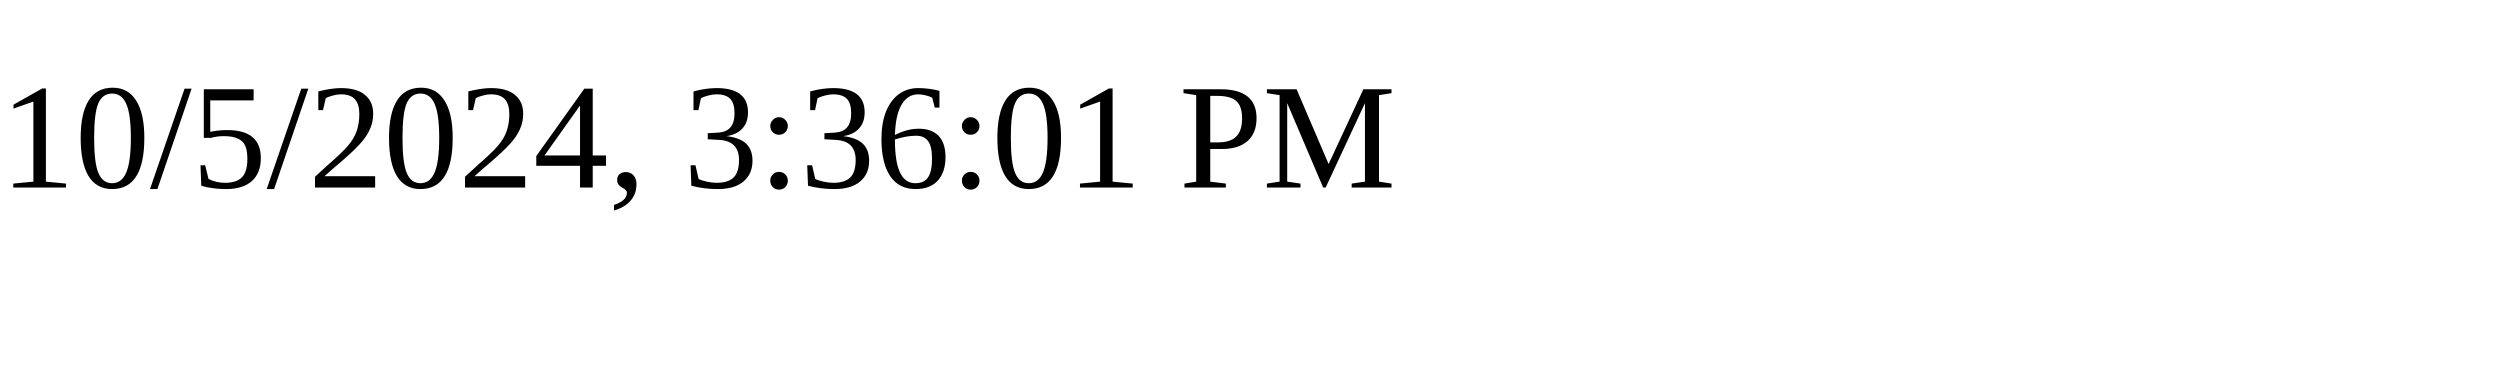
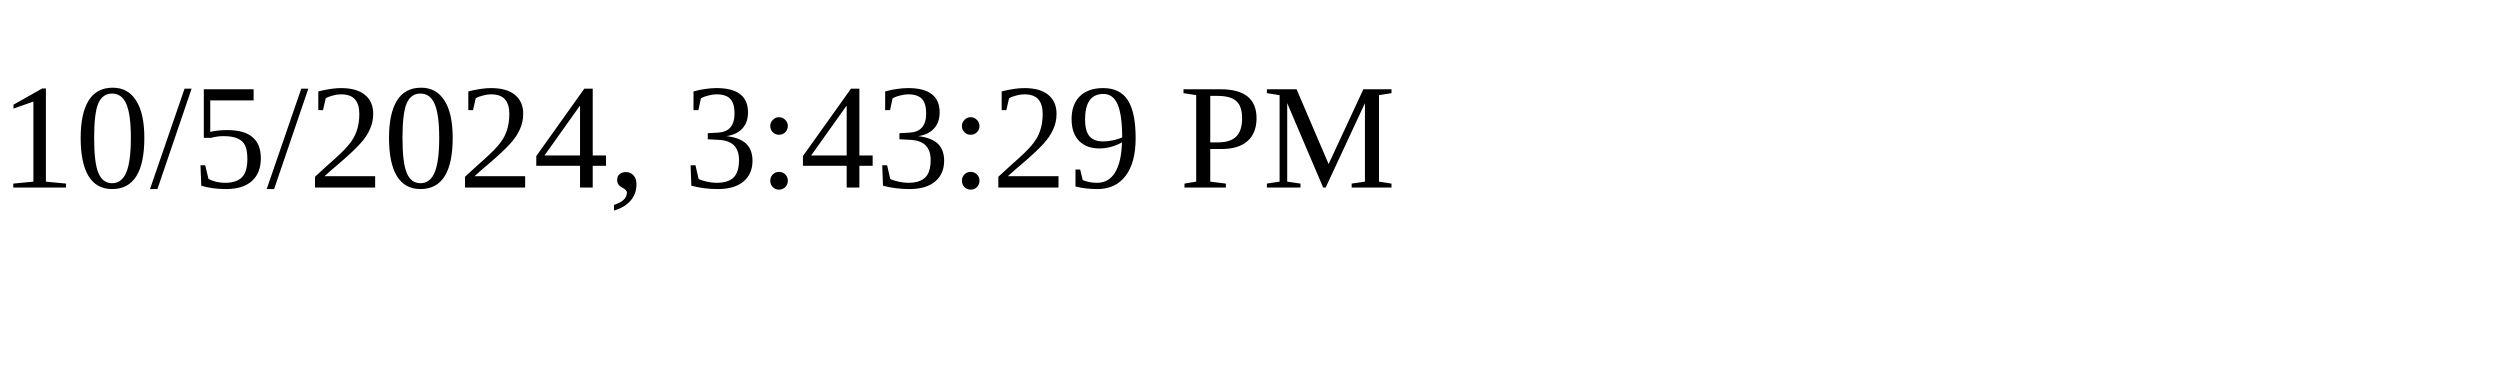
<svg xmlns="http://www.w3.org/2000/svg" height="30" width="200">
-   <text x="0" y="15">10/5/2024, 3:36:01 PM</text>
+   <text x="0" y="15">10/5/2024, 3:43:29 PM</text>
</svg>
